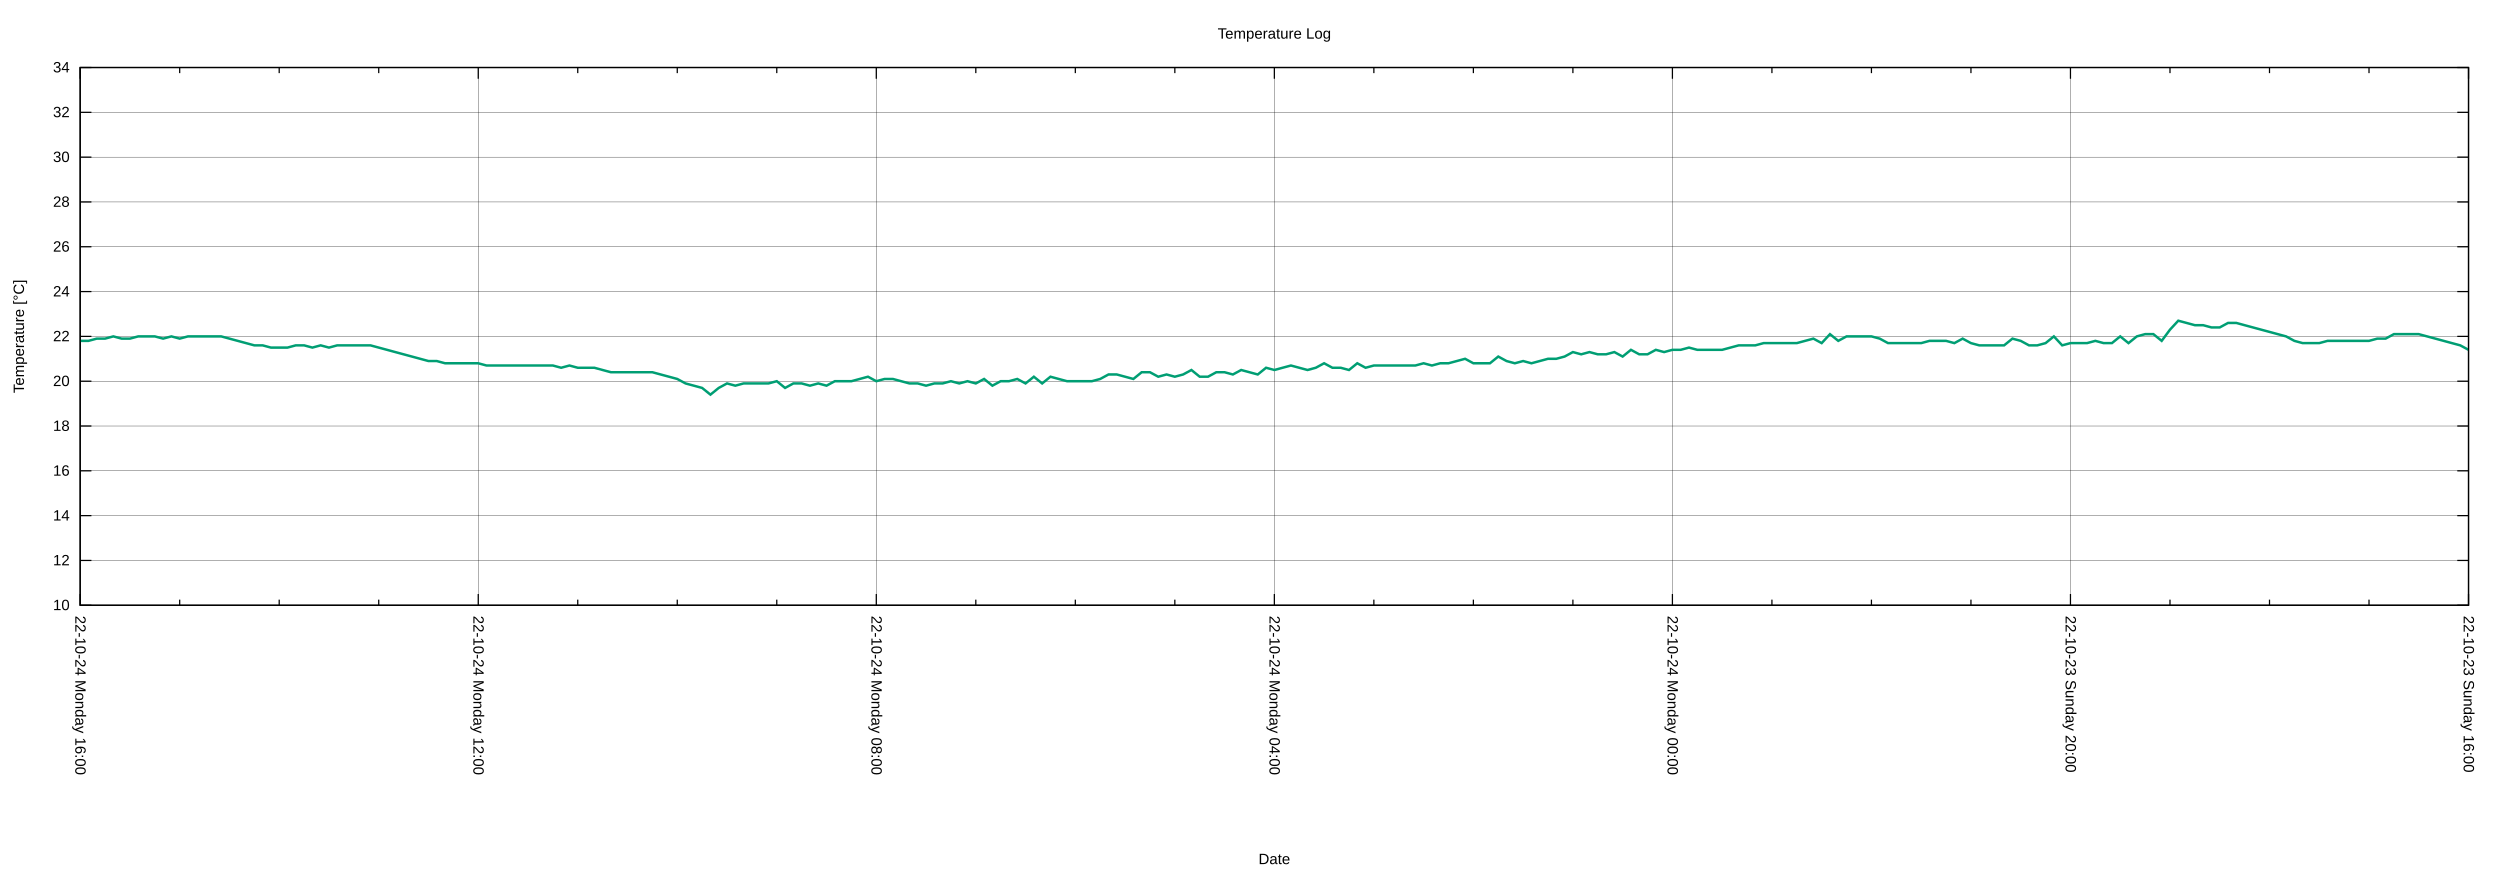
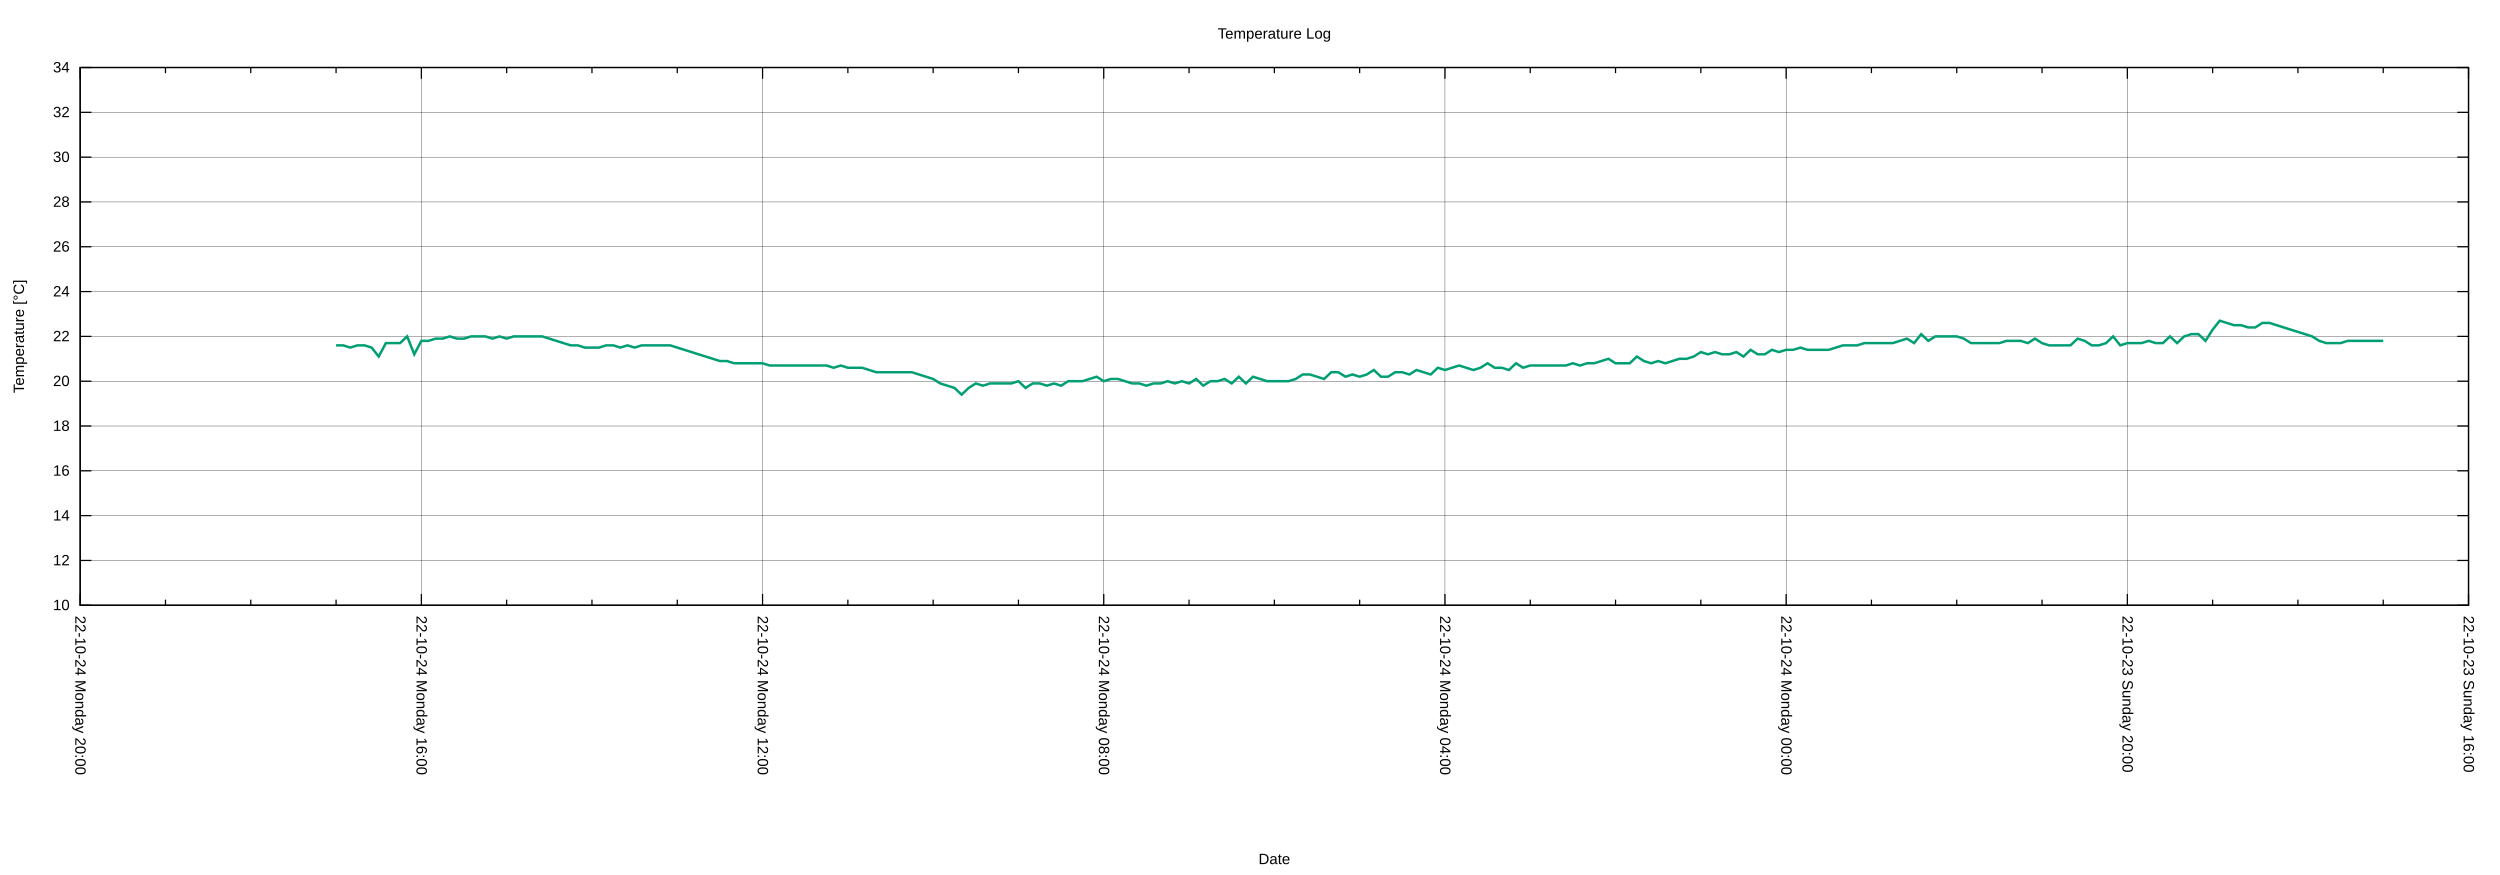
<svg xmlns="http://www.w3.org/2000/svg" xmlns:xlink="http://www.w3.org/1999/xlink" width="2000" height="700" viewBox="0 0 2000 700">
  <g id="gnuplot_canvas">
    <rect x="0" y="0" width="2000" height="700" fill="none" />
    <defs>
      <circle id="gpDot" r="0.5" stroke-width="0.5" stroke="currentColor" />
      <path id="gpPt0" stroke-width="0.222" stroke="currentColor" d="M-1,0 h2 M0,-1 v2" />
      <path id="gpPt1" stroke-width="0.222" stroke="currentColor" d="M-1,-1 L1,1 M1,-1 L-1,1" />
      <path id="gpPt2" stroke-width="0.222" stroke="currentColor" d="M-1,0 L1,0 M0,-1 L0,1 M-1,-1 L1,1 M-1,1 L1,-1" />
      <rect id="gpPt3" stroke-width="0.222" stroke="currentColor" x="-1" y="-1" width="2" height="2" />
      <rect id="gpPt4" stroke-width="0.222" stroke="currentColor" fill="currentColor" x="-1" y="-1" width="2" height="2" />
      <circle id="gpPt5" stroke-width="0.222" stroke="currentColor" cx="0" cy="0" r="1" />
      <use xlink:href="#gpPt5" id="gpPt6" fill="currentColor" stroke="none" />
      <path id="gpPt7" stroke-width="0.222" stroke="currentColor" d="M0,-1.33 L-1.33,0.67 L1.33,0.67 z" />
      <use xlink:href="#gpPt7" id="gpPt8" fill="currentColor" stroke="none" />
      <use xlink:href="#gpPt7" id="gpPt9" stroke="currentColor" transform="rotate(180)" />
      <use xlink:href="#gpPt9" id="gpPt10" fill="currentColor" stroke="none" />
      <use xlink:href="#gpPt3" id="gpPt11" stroke="currentColor" transform="rotate(45)" />
      <use xlink:href="#gpPt11" id="gpPt12" fill="currentColor" stroke="none" />
      <path id="gpPt13" stroke-width="0.222" stroke="currentColor" d="M0,1.330 L1.265,0.411 L0.782,-1.067 L-0.782,-1.076 L-1.265,0.411 z" />
      <use xlink:href="#gpPt13" id="gpPt14" fill="currentColor" stroke="none" />
      <filter id="textbox" filterUnits="objectBoundingBox" x="0" y="0" height="1" width="1">
        <feFlood flood-color="white" flood-opacity="1" result="bgnd" />
        <feComposite in="SourceGraphic" in2="bgnd" operator="atop" />
      </filter>
      <filter id="greybox" filterUnits="objectBoundingBox" x="0" y="0" height="1" width="1">
        <feFlood flood-color="lightgrey" flood-opacity="1" result="grey" />
        <feComposite in="SourceGraphic" in2="grey" operator="atop" />
      </filter>
    </defs>
    <g fill="none" color="white" stroke="currentColor" stroke-width="1.00" stroke-linecap="butt" stroke-linejoin="miter">
</g>
    <g fill="none" color="black" stroke="currentColor" stroke-width="1.00" stroke-linecap="butt" stroke-linejoin="miter">
</g>
    <g fill="none" color="black" stroke="black" stroke-width="0.25" stroke-linecap="butt" stroke-linejoin="miter">
</g>
    <g fill="none" color="black" stroke="currentColor" stroke-width="0.25" stroke-linecap="butt" stroke-linejoin="miter">
      <path stroke="black" class="gridline" d="M64.14,484.21 L1974.82,484.21  " />
    </g>
    <g fill="none" color="black" stroke="black" stroke-width="1.00" stroke-linecap="butt" stroke-linejoin="miter">
</g>
    <g fill="none" color="black" stroke="currentColor" stroke-width="1.00" stroke-linecap="butt" stroke-linejoin="miter">
      <path stroke="black" d="M64.14,484.21 L73.14,484.21 M1974.82,484.21 L1965.82,484.21  " />
      <g transform="translate(55.75,488.11)" stroke="none" fill="black" font-family="Arial" font-size="12.00" text-anchor="end">
        <text>
          <tspan font-family="Arial"> 10</tspan>
        </text>
      </g>
    </g>
    <g fill="none" color="black" stroke="currentColor" stroke-width="1.00" stroke-linecap="butt" stroke-linejoin="miter">
</g>
    <g fill="none" color="black" stroke="black" stroke-width="0.25" stroke-linecap="butt" stroke-linejoin="miter">
</g>
    <g fill="none" color="black" stroke="currentColor" stroke-width="0.25" stroke-linecap="butt" stroke-linejoin="miter">
      <path stroke="black" class="gridline" d="M64.14,448.36 L1974.82,448.36  " />
    </g>
    <g fill="none" color="black" stroke="black" stroke-width="1.00" stroke-linecap="butt" stroke-linejoin="miter">
</g>
    <g fill="none" color="black" stroke="currentColor" stroke-width="1.00" stroke-linecap="butt" stroke-linejoin="miter">
      <path stroke="black" d="M64.14,448.36 L73.14,448.36 M1974.82,448.36 L1965.82,448.36  " />
      <g transform="translate(55.75,452.26)" stroke="none" fill="black" font-family="Arial" font-size="12.00" text-anchor="end">
        <text>
          <tspan font-family="Arial"> 12</tspan>
        </text>
      </g>
    </g>
    <g fill="none" color="black" stroke="currentColor" stroke-width="1.00" stroke-linecap="butt" stroke-linejoin="miter">
</g>
    <g fill="none" color="black" stroke="black" stroke-width="0.25" stroke-linecap="butt" stroke-linejoin="miter">
</g>
    <g fill="none" color="black" stroke="currentColor" stroke-width="0.25" stroke-linecap="butt" stroke-linejoin="miter">
      <path stroke="black" class="gridline" d="M64.14,412.51 L1974.82,412.51  " />
    </g>
    <g fill="none" color="black" stroke="black" stroke-width="1.00" stroke-linecap="butt" stroke-linejoin="miter">
</g>
    <g fill="none" color="black" stroke="currentColor" stroke-width="1.00" stroke-linecap="butt" stroke-linejoin="miter">
      <path stroke="black" d="M64.14,412.51 L73.14,412.51 M1974.82,412.51 L1965.82,412.51  " />
      <g transform="translate(55.75,416.41)" stroke="none" fill="black" font-family="Arial" font-size="12.00" text-anchor="end">
        <text>
          <tspan font-family="Arial"> 14</tspan>
        </text>
      </g>
    </g>
    <g fill="none" color="black" stroke="currentColor" stroke-width="1.00" stroke-linecap="butt" stroke-linejoin="miter">
</g>
    <g fill="none" color="black" stroke="black" stroke-width="0.25" stroke-linecap="butt" stroke-linejoin="miter">
</g>
    <g fill="none" color="black" stroke="currentColor" stroke-width="0.25" stroke-linecap="butt" stroke-linejoin="miter">
      <path stroke="black" class="gridline" d="M64.14,376.66 L1974.82,376.66  " />
    </g>
    <g fill="none" color="black" stroke="black" stroke-width="1.00" stroke-linecap="butt" stroke-linejoin="miter">
</g>
    <g fill="none" color="black" stroke="currentColor" stroke-width="1.00" stroke-linecap="butt" stroke-linejoin="miter">
      <path stroke="black" d="M64.14,376.66 L73.14,376.66 M1974.82,376.66 L1965.82,376.66  " />
      <g transform="translate(55.75,380.56)" stroke="none" fill="black" font-family="Arial" font-size="12.00" text-anchor="end">
        <text>
          <tspan font-family="Arial"> 16</tspan>
        </text>
      </g>
    </g>
    <g fill="none" color="black" stroke="currentColor" stroke-width="1.00" stroke-linecap="butt" stroke-linejoin="miter">
</g>
    <g fill="none" color="black" stroke="black" stroke-width="0.25" stroke-linecap="butt" stroke-linejoin="miter">
</g>
    <g fill="none" color="black" stroke="currentColor" stroke-width="0.25" stroke-linecap="butt" stroke-linejoin="miter">
      <path stroke="black" class="gridline" d="M64.14,340.81 L1974.82,340.81  " />
    </g>
    <g fill="none" color="black" stroke="black" stroke-width="1.00" stroke-linecap="butt" stroke-linejoin="miter">
</g>
    <g fill="none" color="black" stroke="currentColor" stroke-width="1.00" stroke-linecap="butt" stroke-linejoin="miter">
      <path stroke="black" d="M64.14,340.81 L73.14,340.81 M1974.82,340.81 L1965.82,340.81  " />
      <g transform="translate(55.75,344.71)" stroke="none" fill="black" font-family="Arial" font-size="12.00" text-anchor="end">
        <text>
          <tspan font-family="Arial"> 18</tspan>
        </text>
      </g>
    </g>
    <g fill="none" color="black" stroke="currentColor" stroke-width="1.00" stroke-linecap="butt" stroke-linejoin="miter">
</g>
    <g fill="none" color="black" stroke="black" stroke-width="0.25" stroke-linecap="butt" stroke-linejoin="miter">
</g>
    <g fill="none" color="black" stroke="currentColor" stroke-width="0.25" stroke-linecap="butt" stroke-linejoin="miter">
      <path stroke="black" class="gridline" d="M64.14,304.96 L1974.82,304.96  " />
    </g>
    <g fill="none" color="black" stroke="black" stroke-width="1.00" stroke-linecap="butt" stroke-linejoin="miter">
</g>
    <g fill="none" color="black" stroke="currentColor" stroke-width="1.00" stroke-linecap="butt" stroke-linejoin="miter">
      <path stroke="black" d="M64.14,304.96 L73.14,304.96 M1974.82,304.96 L1965.82,304.96  " />
      <g transform="translate(55.75,308.86)" stroke="none" fill="black" font-family="Arial" font-size="12.00" text-anchor="end">
        <text>
          <tspan font-family="Arial"> 20</tspan>
        </text>
      </g>
    </g>
    <g fill="none" color="black" stroke="currentColor" stroke-width="1.00" stroke-linecap="butt" stroke-linejoin="miter">
</g>
    <g fill="none" color="black" stroke="black" stroke-width="0.25" stroke-linecap="butt" stroke-linejoin="miter">
</g>
    <g fill="none" color="black" stroke="currentColor" stroke-width="0.25" stroke-linecap="butt" stroke-linejoin="miter">
      <path stroke="black" class="gridline" d="M64.14,269.11 L1974.82,269.11  " />
    </g>
    <g fill="none" color="black" stroke="black" stroke-width="1.00" stroke-linecap="butt" stroke-linejoin="miter">
</g>
    <g fill="none" color="black" stroke="currentColor" stroke-width="1.00" stroke-linecap="butt" stroke-linejoin="miter">
      <path stroke="black" d="M64.14,269.11 L73.14,269.11 M1974.82,269.11 L1965.82,269.11  " />
      <g transform="translate(55.75,273.01)" stroke="none" fill="black" font-family="Arial" font-size="12.00" text-anchor="end">
        <text>
          <tspan font-family="Arial"> 22</tspan>
        </text>
      </g>
    </g>
    <g fill="none" color="black" stroke="currentColor" stroke-width="1.00" stroke-linecap="butt" stroke-linejoin="miter">
</g>
    <g fill="none" color="black" stroke="black" stroke-width="0.25" stroke-linecap="butt" stroke-linejoin="miter">
</g>
    <g fill="none" color="black" stroke="currentColor" stroke-width="0.25" stroke-linecap="butt" stroke-linejoin="miter">
      <path stroke="black" class="gridline" d="M64.14,233.26 L1974.82,233.26  " />
    </g>
    <g fill="none" color="black" stroke="black" stroke-width="1.00" stroke-linecap="butt" stroke-linejoin="miter">
</g>
    <g fill="none" color="black" stroke="currentColor" stroke-width="1.00" stroke-linecap="butt" stroke-linejoin="miter">
      <path stroke="black" d="M64.14,233.26 L73.14,233.26 M1974.82,233.26 L1965.82,233.26  " />
      <g transform="translate(55.75,237.16)" stroke="none" fill="black" font-family="Arial" font-size="12.00" text-anchor="end">
        <text>
          <tspan font-family="Arial"> 24</tspan>
        </text>
      </g>
    </g>
    <g fill="none" color="black" stroke="currentColor" stroke-width="1.00" stroke-linecap="butt" stroke-linejoin="miter">
</g>
    <g fill="none" color="black" stroke="black" stroke-width="0.25" stroke-linecap="butt" stroke-linejoin="miter">
</g>
    <g fill="none" color="black" stroke="currentColor" stroke-width="0.25" stroke-linecap="butt" stroke-linejoin="miter">
      <path stroke="black" class="gridline" d="M64.14,197.41 L1974.82,197.41  " />
    </g>
    <g fill="none" color="black" stroke="black" stroke-width="1.00" stroke-linecap="butt" stroke-linejoin="miter">
</g>
    <g fill="none" color="black" stroke="currentColor" stroke-width="1.00" stroke-linecap="butt" stroke-linejoin="miter">
      <path stroke="black" d="M64.14,197.41 L73.14,197.41 M1974.82,197.41 L1965.82,197.41  " />
      <g transform="translate(55.75,201.31)" stroke="none" fill="black" font-family="Arial" font-size="12.00" text-anchor="end">
        <text>
          <tspan font-family="Arial"> 26</tspan>
        </text>
      </g>
    </g>
    <g fill="none" color="black" stroke="currentColor" stroke-width="1.00" stroke-linecap="butt" stroke-linejoin="miter">
</g>
    <g fill="none" color="black" stroke="black" stroke-width="0.25" stroke-linecap="butt" stroke-linejoin="miter">
</g>
    <g fill="none" color="black" stroke="currentColor" stroke-width="0.25" stroke-linecap="butt" stroke-linejoin="miter">
      <path stroke="black" class="gridline" d="M64.14,161.56 L1974.82,161.56  " />
    </g>
    <g fill="none" color="black" stroke="black" stroke-width="1.00" stroke-linecap="butt" stroke-linejoin="miter">
</g>
    <g fill="none" color="black" stroke="currentColor" stroke-width="1.00" stroke-linecap="butt" stroke-linejoin="miter">
      <path stroke="black" d="M64.14,161.56 L73.14,161.56 M1974.82,161.56 L1965.82,161.56  " />
      <g transform="translate(55.75,165.46)" stroke="none" fill="black" font-family="Arial" font-size="12.00" text-anchor="end">
        <text>
          <tspan font-family="Arial"> 28</tspan>
        </text>
      </g>
    </g>
    <g fill="none" color="black" stroke="currentColor" stroke-width="1.00" stroke-linecap="butt" stroke-linejoin="miter">
</g>
    <g fill="none" color="black" stroke="black" stroke-width="0.25" stroke-linecap="butt" stroke-linejoin="miter">
</g>
    <g fill="none" color="black" stroke="currentColor" stroke-width="0.25" stroke-linecap="butt" stroke-linejoin="miter">
      <path stroke="black" class="gridline" d="M64.14,125.71 L1974.82,125.71  " />
    </g>
    <g fill="none" color="black" stroke="black" stroke-width="1.00" stroke-linecap="butt" stroke-linejoin="miter">
</g>
    <g fill="none" color="black" stroke="currentColor" stroke-width="1.00" stroke-linecap="butt" stroke-linejoin="miter">
      <path stroke="black" d="M64.14,125.71 L73.14,125.71 M1974.82,125.71 L1965.82,125.71  " />
      <g transform="translate(55.75,129.61)" stroke="none" fill="black" font-family="Arial" font-size="12.00" text-anchor="end">
        <text>
          <tspan font-family="Arial"> 30</tspan>
        </text>
      </g>
    </g>
    <g fill="none" color="black" stroke="currentColor" stroke-width="1.00" stroke-linecap="butt" stroke-linejoin="miter">
</g>
    <g fill="none" color="black" stroke="black" stroke-width="0.25" stroke-linecap="butt" stroke-linejoin="miter">
</g>
    <g fill="none" color="black" stroke="currentColor" stroke-width="0.25" stroke-linecap="butt" stroke-linejoin="miter">
      <path stroke="black" class="gridline" d="M64.14,89.86 L1974.82,89.86  " />
    </g>
    <g fill="none" color="black" stroke="black" stroke-width="1.00" stroke-linecap="butt" stroke-linejoin="miter">
</g>
    <g fill="none" color="black" stroke="currentColor" stroke-width="1.00" stroke-linecap="butt" stroke-linejoin="miter">
      <path stroke="black" d="M64.14,89.86 L73.14,89.86 M1974.82,89.86 L1965.82,89.86  " />
      <g transform="translate(55.75,93.76)" stroke="none" fill="black" font-family="Arial" font-size="12.00" text-anchor="end">
        <text>
          <tspan font-family="Arial"> 32</tspan>
        </text>
      </g>
    </g>
    <g fill="none" color="black" stroke="currentColor" stroke-width="1.00" stroke-linecap="butt" stroke-linejoin="miter">
</g>
    <g fill="none" color="black" stroke="black" stroke-width="0.25" stroke-linecap="butt" stroke-linejoin="miter">
</g>
    <g fill="none" color="black" stroke="currentColor" stroke-width="0.25" stroke-linecap="butt" stroke-linejoin="miter">
      <path stroke="black" class="gridline" d="M64.14,54.01 L1974.82,54.01  " />
    </g>
    <g fill="none" color="black" stroke="black" stroke-width="1.00" stroke-linecap="butt" stroke-linejoin="miter">
</g>
    <g fill="none" color="black" stroke="currentColor" stroke-width="1.00" stroke-linecap="butt" stroke-linejoin="miter">
      <path stroke="black" d="M64.14,54.01 L73.14,54.01 M1974.82,54.01 L1965.82,54.01  " />
      <g transform="translate(55.75,57.91)" stroke="none" fill="black" font-family="Arial" font-size="12.00" text-anchor="end">
        <text>
          <tspan font-family="Arial"> 34</tspan>
        </text>
      </g>
    </g>
    <g fill="none" color="black" stroke="currentColor" stroke-width="1.00" stroke-linecap="butt" stroke-linejoin="miter">
</g>
    <g fill="none" color="black" stroke="black" stroke-width="0.25" stroke-linecap="butt" stroke-linejoin="miter">
</g>
    <g fill="none" color="black" stroke="currentColor" stroke-width="0.25" stroke-linecap="butt" stroke-linejoin="miter">
      <path stroke="black" class="gridline" d="M1974.82,484.21 L1974.82,54.01  " />
    </g>
    <g fill="none" color="black" stroke="black" stroke-width="1.00" stroke-linecap="butt" stroke-linejoin="miter">
</g>
    <g fill="none" color="black" stroke="currentColor" stroke-width="1.00" stroke-linecap="butt" stroke-linejoin="miter">
      <path stroke="black" d="M1974.82,484.21 L1974.82,475.21 M1974.82,54.01 L1974.82,63.01  " />
      <g transform="translate(1970.92,492.60) rotate(90)" stroke="none" fill="black" font-family="Arial" font-size="12.00" text-anchor="start">
        <text>
          <tspan font-family="Arial">22-10-23 Sunday 16:00</tspan>
        </text>
      </g>
    </g>
    <g fill="none" color="black" stroke="currentColor" stroke-width="1.00" stroke-linecap="butt" stroke-linejoin="miter">
-       <path stroke="black" d="M1895.21,484.21 L1895.21,479.71 M1895.21,54.01 L1895.21,58.51 M1815.60,484.21 L1815.60,479.71 M1815.60,54.01 L1815.60,58.51   M1735.99,484.21 L1735.99,479.71 M1735.99,54.01 L1735.99,58.51  " />
-     </g>
-     <g fill="none" color="black" stroke="black" stroke-width="0.25" stroke-linecap="butt" stroke-linejoin="miter">
- </g>
-     <g fill="none" color="black" stroke="currentColor" stroke-width="0.25" stroke-linecap="butt" stroke-linejoin="miter">
-       <path stroke="black" class="gridline" d="M1656.37,484.21 L1656.37,54.01  " />
-     </g>
-     <g fill="none" color="black" stroke="black" stroke-width="1.00" stroke-linecap="butt" stroke-linejoin="miter">
- </g>
-     <g fill="none" color="black" stroke="currentColor" stroke-width="1.00" stroke-linecap="butt" stroke-linejoin="miter">
-       <path stroke="black" d="M1656.37,484.21 L1656.37,475.21 M1656.37,54.01 L1656.37,63.01  " />
-       <g transform="translate(1652.47,492.60) rotate(90)" stroke="none" fill="black" font-family="Arial" font-size="12.00" text-anchor="start">
+       <path stroke="black" d="M1906.58,484.21 L1906.58,479.71 M1906.58,54.01 L1906.58,58.51 M1838.34,484.21 L1838.34,479.71 M1838.34,54.01 L1838.34,58.51   M1770.10,484.21 L1770.10,479.71 M1770.10,54.01 L1770.10,58.51  " />
+     </g>
+     <g fill="none" color="black" stroke="black" stroke-width="0.25" stroke-linecap="butt" stroke-linejoin="miter">
+ </g>
+     <g fill="none" color="black" stroke="currentColor" stroke-width="0.25" stroke-linecap="butt" stroke-linejoin="miter">
+       <path stroke="black" class="gridline" d="M1701.87,484.21 L1701.87,54.01  " />
+     </g>
+     <g fill="none" color="black" stroke="black" stroke-width="1.00" stroke-linecap="butt" stroke-linejoin="miter">
+ </g>
+     <g fill="none" color="black" stroke="currentColor" stroke-width="1.00" stroke-linecap="butt" stroke-linejoin="miter">
+       <path stroke="black" d="M1701.87,484.21 L1701.87,475.21 M1701.87,54.01 L1701.87,63.01  " />
+       <g transform="translate(1697.97,492.60) rotate(90)" stroke="none" fill="black" font-family="Arial" font-size="12.00" text-anchor="start">
        <text>
          <tspan font-family="Arial">22-10-23 Sunday 20:00</tspan>
        </text>
      </g>
    </g>
    <g fill="none" color="black" stroke="currentColor" stroke-width="1.00" stroke-linecap="butt" stroke-linejoin="miter">
-       <path stroke="black" d="M1576.76,484.21 L1576.76,479.71 M1576.76,54.01 L1576.76,58.51 M1497.15,484.21 L1497.15,479.71 M1497.15,54.01 L1497.15,58.51   M1417.54,484.21 L1417.54,479.71 M1417.54,54.01 L1417.54,58.51  " />
-     </g>
-     <g fill="none" color="black" stroke="black" stroke-width="0.25" stroke-linecap="butt" stroke-linejoin="miter">
- </g>
-     <g fill="none" color="black" stroke="currentColor" stroke-width="0.25" stroke-linecap="butt" stroke-linejoin="miter">
-       <path stroke="black" class="gridline" d="M1337.93,484.21 L1337.93,54.01  " />
-     </g>
-     <g fill="none" color="black" stroke="black" stroke-width="1.00" stroke-linecap="butt" stroke-linejoin="miter">
- </g>
-     <g fill="none" color="black" stroke="currentColor" stroke-width="1.00" stroke-linecap="butt" stroke-linejoin="miter">
-       <path stroke="black" d="M1337.93,484.21 L1337.93,475.21 M1337.93,54.01 L1337.93,63.01  " />
-       <g transform="translate(1334.03,492.60) rotate(90)" stroke="none" fill="black" font-family="Arial" font-size="12.00" text-anchor="start">
+       <path stroke="black" d="M1633.63,484.21 L1633.63,479.71 M1633.63,54.01 L1633.63,58.51 M1565.39,484.21 L1565.39,479.71 M1565.39,54.01 L1565.39,58.51   M1497.15,484.21 L1497.15,479.71 M1497.15,54.01 L1497.15,58.51  " />
+     </g>
+     <g fill="none" color="black" stroke="black" stroke-width="0.25" stroke-linecap="butt" stroke-linejoin="miter">
+ </g>
+     <g fill="none" color="black" stroke="currentColor" stroke-width="0.25" stroke-linecap="butt" stroke-linejoin="miter">
+       <path stroke="black" class="gridline" d="M1428.91,484.21 L1428.91,54.01  " />
+     </g>
+     <g fill="none" color="black" stroke="black" stroke-width="1.00" stroke-linecap="butt" stroke-linejoin="miter">
+ </g>
+     <g fill="none" color="black" stroke="currentColor" stroke-width="1.00" stroke-linecap="butt" stroke-linejoin="miter">
+       <path stroke="black" d="M1428.91,484.21 L1428.91,475.21 M1428.91,54.01 L1428.91,63.01  " />
+       <g transform="translate(1425.01,492.60) rotate(90)" stroke="none" fill="black" font-family="Arial" font-size="12.00" text-anchor="start">
        <text>
          <tspan font-family="Arial">22-10-24 Monday 00:00</tspan>
        </text>
      </g>
    </g>
    <g fill="none" color="black" stroke="currentColor" stroke-width="1.00" stroke-linecap="butt" stroke-linejoin="miter">
-       <path stroke="black" d="M1258.32,484.21 L1258.32,479.71 M1258.32,54.01 L1258.32,58.51 M1178.70,484.21 L1178.70,479.71 M1178.70,54.01 L1178.70,58.51   M1099.09,484.21 L1099.09,479.71 M1099.09,54.01 L1099.09,58.51  " />
-     </g>
-     <g fill="none" color="black" stroke="black" stroke-width="0.25" stroke-linecap="butt" stroke-linejoin="miter">
- </g>
-     <g fill="none" color="black" stroke="currentColor" stroke-width="0.25" stroke-linecap="butt" stroke-linejoin="miter">
-       <path stroke="black" class="gridline" d="M1019.48,484.21 L1019.48,54.01  " />
-     </g>
-     <g fill="none" color="black" stroke="black" stroke-width="1.00" stroke-linecap="butt" stroke-linejoin="miter">
- </g>
-     <g fill="none" color="black" stroke="currentColor" stroke-width="1.00" stroke-linecap="butt" stroke-linejoin="miter">
-       <path stroke="black" d="M1019.48,484.21 L1019.48,475.21 M1019.48,54.01 L1019.48,63.01  " />
-       <g transform="translate(1015.58,492.60) rotate(90)" stroke="none" fill="black" font-family="Arial" font-size="12.00" text-anchor="start">
+       <path stroke="black" d="M1360.67,484.21 L1360.67,479.71 M1360.67,54.01 L1360.67,58.51 M1292.43,484.21 L1292.43,479.71 M1292.43,54.01 L1292.43,58.51   M1224.20,484.21 L1224.20,479.71 M1224.20,54.01 L1224.20,58.51  " />
+     </g>
+     <g fill="none" color="black" stroke="black" stroke-width="0.25" stroke-linecap="butt" stroke-linejoin="miter">
+ </g>
+     <g fill="none" color="black" stroke="currentColor" stroke-width="0.25" stroke-linecap="butt" stroke-linejoin="miter">
+       <path stroke="black" class="gridline" d="M1155.96,484.21 L1155.96,54.01  " />
+     </g>
+     <g fill="none" color="black" stroke="black" stroke-width="1.00" stroke-linecap="butt" stroke-linejoin="miter">
+ </g>
+     <g fill="none" color="black" stroke="currentColor" stroke-width="1.00" stroke-linecap="butt" stroke-linejoin="miter">
+       <path stroke="black" d="M1155.96,484.21 L1155.96,475.21 M1155.96,54.01 L1155.96,63.01  " />
+       <g transform="translate(1152.06,492.60) rotate(90)" stroke="none" fill="black" font-family="Arial" font-size="12.00" text-anchor="start">
        <text>
          <tspan font-family="Arial">22-10-24 Monday 04:00</tspan>
        </text>
      </g>
    </g>
    <g fill="none" color="black" stroke="currentColor" stroke-width="1.00" stroke-linecap="butt" stroke-linejoin="miter">
-       <path stroke="black" d="M939.87,484.21 L939.87,479.71 M939.87,54.01 L939.87,58.51 M860.26,484.21 L860.26,479.71 M860.26,54.01 L860.26,58.51   M780.65,484.21 L780.65,479.71 M780.65,54.01 L780.65,58.51  " />
-     </g>
-     <g fill="none" color="black" stroke="black" stroke-width="0.25" stroke-linecap="butt" stroke-linejoin="miter">
- </g>
-     <g fill="none" color="black" stroke="currentColor" stroke-width="0.25" stroke-linecap="butt" stroke-linejoin="miter">
-       <path stroke="black" class="gridline" d="M701.03,484.21 L701.03,54.01  " />
-     </g>
-     <g fill="none" color="black" stroke="black" stroke-width="1.00" stroke-linecap="butt" stroke-linejoin="miter">
- </g>
-     <g fill="none" color="black" stroke="currentColor" stroke-width="1.00" stroke-linecap="butt" stroke-linejoin="miter">
-       <path stroke="black" d="M701.03,484.21 L701.03,475.21 M701.03,54.01 L701.03,63.01  " />
-       <g transform="translate(697.13,492.60) rotate(90)" stroke="none" fill="black" font-family="Arial" font-size="12.00" text-anchor="start">
+       <path stroke="black" d="M1087.72,484.21 L1087.72,479.71 M1087.72,54.01 L1087.72,58.51 M1019.48,484.21 L1019.48,479.71 M1019.48,54.01 L1019.48,58.51   M951.24,484.21 L951.24,479.71 M951.24,54.01 L951.24,58.51  " />
+     </g>
+     <g fill="none" color="black" stroke="black" stroke-width="0.25" stroke-linecap="butt" stroke-linejoin="miter">
+ </g>
+     <g fill="none" color="black" stroke="currentColor" stroke-width="0.25" stroke-linecap="butt" stroke-linejoin="miter">
+       <path stroke="black" class="gridline" d="M883.00,484.21 L883.00,54.01  " />
+     </g>
+     <g fill="none" color="black" stroke="black" stroke-width="1.00" stroke-linecap="butt" stroke-linejoin="miter">
+ </g>
+     <g fill="none" color="black" stroke="currentColor" stroke-width="1.00" stroke-linecap="butt" stroke-linejoin="miter">
+       <path stroke="black" d="M883.00,484.21 L883.00,475.21 M883.00,54.01 L883.00,63.01  " />
+       <g transform="translate(879.10,492.60) rotate(90)" stroke="none" fill="black" font-family="Arial" font-size="12.00" text-anchor="start">
        <text>
          <tspan font-family="Arial">22-10-24 Monday 08:00</tspan>
        </text>
      </g>
    </g>
    <g fill="none" color="black" stroke="currentColor" stroke-width="1.00" stroke-linecap="butt" stroke-linejoin="miter">
-       <path stroke="black" d="M621.42,484.21 L621.42,479.71 M621.42,54.01 L621.42,58.51 M541.81,484.21 L541.81,479.71 M541.81,54.01 L541.81,58.51   M462.20,484.21 L462.20,479.71 M462.20,54.01 L462.20,58.51  " />
-     </g>
-     <g fill="none" color="black" stroke="black" stroke-width="0.25" stroke-linecap="butt" stroke-linejoin="miter">
- </g>
-     <g fill="none" color="black" stroke="currentColor" stroke-width="0.25" stroke-linecap="butt" stroke-linejoin="miter">
-       <path stroke="black" class="gridline" d="M382.59,484.21 L382.59,54.01  " />
-     </g>
-     <g fill="none" color="black" stroke="black" stroke-width="1.00" stroke-linecap="butt" stroke-linejoin="miter">
- </g>
-     <g fill="none" color="black" stroke="currentColor" stroke-width="1.00" stroke-linecap="butt" stroke-linejoin="miter">
-       <path stroke="black" d="M382.59,484.21 L382.59,475.21 M382.59,54.01 L382.59,63.01  " />
-       <g transform="translate(378.69,492.60) rotate(90)" stroke="none" fill="black" font-family="Arial" font-size="12.00" text-anchor="start">
+       <path stroke="black" d="M814.76,484.21 L814.76,479.71 M814.76,54.01 L814.76,58.51 M746.53,484.21 L746.53,479.71 M746.53,54.01 L746.53,58.51   M678.29,484.21 L678.29,479.71 M678.29,54.01 L678.29,58.51  " />
+     </g>
+     <g fill="none" color="black" stroke="black" stroke-width="0.25" stroke-linecap="butt" stroke-linejoin="miter">
+ </g>
+     <g fill="none" color="black" stroke="currentColor" stroke-width="0.25" stroke-linecap="butt" stroke-linejoin="miter">
+       <path stroke="black" class="gridline" d="M610.05,484.21 L610.05,54.01  " />
+     </g>
+     <g fill="none" color="black" stroke="black" stroke-width="1.00" stroke-linecap="butt" stroke-linejoin="miter">
+ </g>
+     <g fill="none" color="black" stroke="currentColor" stroke-width="1.00" stroke-linecap="butt" stroke-linejoin="miter">
+       <path stroke="black" d="M610.05,484.21 L610.05,475.21 M610.05,54.01 L610.05,63.01  " />
+       <g transform="translate(606.15,492.60) rotate(90)" stroke="none" fill="black" font-family="Arial" font-size="12.00" text-anchor="start">
        <text>
          <tspan font-family="Arial">22-10-24 Monday 12:00</tspan>
        </text>
      </g>
    </g>
    <g fill="none" color="black" stroke="currentColor" stroke-width="1.00" stroke-linecap="butt" stroke-linejoin="miter">
-       <path stroke="black" d="M302.98,484.21 L302.98,479.71 M302.98,54.01 L302.98,58.51 M223.36,484.21 L223.36,479.71 M223.36,54.01 L223.36,58.51   M143.75,484.21 L143.75,479.71 M143.75,54.01 L143.75,58.51  " />
+       <path stroke="black" d="M541.81,484.21 L541.81,479.71 M541.81,54.01 L541.81,58.51 M473.57,484.21 L473.57,479.71 M473.57,54.01 L473.57,58.51   M405.33,484.21 L405.33,479.71 M405.33,54.01 L405.33,58.51  " />
+     </g>
+     <g fill="none" color="black" stroke="black" stroke-width="0.25" stroke-linecap="butt" stroke-linejoin="miter">
+ </g>
+     <g fill="none" color="black" stroke="currentColor" stroke-width="0.25" stroke-linecap="butt" stroke-linejoin="miter">
+       <path stroke="black" class="gridline" d="M337.09,484.21 L337.09,54.01  " />
+     </g>
+     <g fill="none" color="black" stroke="black" stroke-width="1.00" stroke-linecap="butt" stroke-linejoin="miter">
+ </g>
+     <g fill="none" color="black" stroke="currentColor" stroke-width="1.00" stroke-linecap="butt" stroke-linejoin="miter">
+       <path stroke="black" d="M337.09,484.21 L337.09,475.21 M337.09,54.01 L337.09,63.01  " />
+       <g transform="translate(333.19,492.60) rotate(90)" stroke="none" fill="black" font-family="Arial" font-size="12.00" text-anchor="start">
+         <text>
+           <tspan font-family="Arial">22-10-24 Monday 16:00</tspan>
+         </text>
+       </g>
+     </g>
+     <g fill="none" color="black" stroke="currentColor" stroke-width="1.00" stroke-linecap="butt" stroke-linejoin="miter">
+       <path stroke="black" d="M268.86,484.21 L268.86,479.71 M268.86,54.01 L268.86,58.51 M200.62,484.21 L200.62,479.71 M200.62,54.01 L200.62,58.51   M132.38,484.21 L132.38,479.71 M132.38,54.01 L132.38,58.51  " />
    </g>
    <g fill="none" color="black" stroke="black" stroke-width="0.25" stroke-linecap="butt" stroke-linejoin="miter">
</g>
    <g fill="none" color="black" stroke="currentColor" stroke-width="0.25" stroke-linecap="butt" stroke-linejoin="miter">
      <path stroke="black" class="gridline" d="M64.14,484.21 L64.14,54.01  " />
    </g>
    <g fill="none" color="black" stroke="black" stroke-width="1.00" stroke-linecap="butt" stroke-linejoin="miter">
</g>
    <g fill="none" color="black" stroke="currentColor" stroke-width="1.00" stroke-linecap="butt" stroke-linejoin="miter">
      <path stroke="black" d="M64.14,484.21 L64.14,475.21 M64.14,54.01 L64.14,63.01  " />
      <g transform="translate(60.24,492.60) rotate(90)" stroke="none" fill="black" font-family="Arial" font-size="12.00" text-anchor="start">
        <text>
-           <tspan font-family="Arial">22-10-24 Monday 16:00</tspan>
+           <tspan font-family="Arial">22-10-24 Monday 20:00</tspan>
        </text>
      </g>
    </g>
    <g fill="none" color="black" stroke="currentColor" stroke-width="1.00" stroke-linecap="butt" stroke-linejoin="miter">
</g>
    <g fill="none" color="black" stroke="currentColor" stroke-width="1.00" stroke-linecap="butt" stroke-linejoin="miter">
      <path stroke="black" d="M64.14,54.01 L64.14,484.21 L1974.82,484.21 L1974.82,54.01 L64.14,54.01 Z  " />
    </g>
    <g fill="none" color="black" stroke="currentColor" stroke-width="1.00" stroke-linecap="butt" stroke-linejoin="miter">
      <g transform="translate(19.18,269.11) rotate(270)" stroke="none" fill="black" font-family="Arial" font-size="12.00" text-anchor="middle">
        <text>
          <tspan font-family="Arial">Temperature [°C]</tspan>
        </text>
      </g>
    </g>
    <g fill="none" color="black" stroke="currentColor" stroke-width="1.00" stroke-linecap="butt" stroke-linejoin="miter">
      <g transform="translate(1019.48,691.30)" stroke="none" fill="black" font-family="Arial" font-size="12.00" text-anchor="middle">
        <text>
          <tspan font-family="Arial">Date</tspan>
        </text>
      </g>
    </g>
    <g fill="none" color="black" stroke="currentColor" stroke-width="1.00" stroke-linecap="butt" stroke-linejoin="miter">
</g>
    <g id="gnuplot_plot_1">
      <g fill="none" color="white" stroke="currentColor" stroke-width="2.00" stroke-linecap="butt" stroke-linejoin="miter">
</g>
      <g fill="none" color="black" stroke="currentColor" stroke-width="2.00" stroke-linecap="butt" stroke-linejoin="miter">
-         <path stroke="rgb(  0, 158, 115)" d="M64.14,272.69 L70.77,272.69 L77.41,270.90 L84.04,270.90 L90.68,269.11 L97.31,270.90 L103.95,270.90 L110.58,269.11   L117.21,269.11 L123.85,269.11 L130.48,270.90 L137.12,269.11 L143.75,270.90 L150.39,269.11 L157.02,269.11 L163.65,269.11   L170.29,269.11 L176.92,269.11 L183.56,270.90 L190.19,272.69 L196.83,274.49 L203.46,276.28 L210.09,276.28 L216.73,278.07   L223.36,278.07 L230.00,278.07 L236.63,276.28 L243.27,276.28 L249.90,278.07 L256.53,276.28 L263.17,278.07 L269.80,276.28   L276.44,276.28 L283.07,276.28 L289.71,276.28 L296.34,276.28 L302.98,278.07 L309.61,279.86 L316.24,281.66 L322.88,283.45   L329.51,285.24 L336.15,287.03 L342.78,288.83 L349.42,288.83 L356.05,290.62 L362.68,290.62 L369.32,290.62 L375.95,290.62   L382.59,290.62 L389.22,292.41 L395.86,292.41 L402.49,292.41 L409.12,292.41 L415.76,292.41 L422.39,292.41 L429.03,292.41   L435.66,292.41 L442.30,292.41 L448.93,294.20 L455.56,292.41 L462.20,294.20 L468.83,294.20 L475.47,294.20 L482.10,296.00   L488.74,297.79 L495.37,297.79 L502.00,297.79 L508.64,297.79 L515.27,297.79 L521.91,297.79 L528.54,299.58 L535.18,301.37   L541.81,303.17 L548.44,306.75 L555.08,308.54 L561.71,310.34 L568.35,315.71 L574.98,310.34 L581.62,306.75 L588.25,308.54   L594.88,306.75 L601.52,306.75 L608.15,306.75 L614.79,306.75 L621.42,304.96 L628.06,310.34 L634.69,306.75 L641.32,306.75   L647.96,308.54 L654.59,306.75 L661.23,308.54 L667.86,304.96 L674.50,304.96 L681.13,304.96 L687.76,303.17 L694.40,301.37   L701.03,304.96 L707.67,303.17 L714.30,303.17 L720.94,304.96 L727.57,306.75 L734.20,306.75 L740.84,308.54 L747.47,306.75   L754.11,306.75 L760.74,304.96 L767.38,306.75 L774.01,304.96 L780.65,306.75 L787.28,303.17 L793.91,308.54 L800.55,304.96   L807.18,304.96 L813.82,303.17 L820.45,306.75 L827.09,301.37 L833.72,306.75 L840.35,301.37 L846.99,303.17 L853.62,304.96   L860.26,304.96 L866.89,304.96 L873.53,304.96 L880.16,303.17 L886.79,299.58 L893.43,299.58 L900.06,301.37 L906.70,303.17   L913.33,297.79 L919.97,297.79 L926.60,301.37 L933.23,299.58 L939.87,301.37 L946.50,299.58 L953.14,296.00 L959.77,301.37   L966.41,301.37 L973.04,297.79 L979.67,297.79 L986.31,299.58 L992.94,296.00 L999.58,297.79 L1006.21,299.58 L1012.85,294.20   L1019.48,296.00 L1026.11,294.20 L1032.75,292.41 L1039.38,294.20 L1046.02,296.00 L1052.65,294.20 L1059.29,290.62 L1065.92,294.20   L1072.55,294.20 L1079.19,296.00 L1085.82,290.62 L1092.46,294.20 L1099.09,292.41 L1105.73,292.41 L1112.36,292.41 L1118.99,292.41   L1125.63,292.41 L1132.26,292.41 L1138.90,290.62 L1145.53,292.41 L1152.17,290.62 L1158.80,290.62 L1165.43,288.83 L1172.07,287.03   L1178.70,290.62 L1185.34,290.62 L1191.97,290.62 L1198.61,285.24 L1205.24,288.83 L1211.87,290.62 L1218.51,288.83 L1225.14,290.62   L1231.78,288.83 L1238.41,287.03 L1245.05,287.03 L1251.68,285.24 L1258.32,281.66 L1264.95,283.45 L1271.58,281.66 L1278.22,283.45   L1284.85,283.45 L1291.49,281.66 L1298.12,285.24 L1304.76,279.86 L1311.39,283.45 L1318.02,283.45 L1324.66,279.86 L1331.29,281.66   L1337.93,279.86 L1344.56,279.86 L1351.20,278.07 L1357.83,279.86 L1364.46,279.86 L1371.10,279.86 L1377.73,279.86 L1384.37,278.07   L1391.00,276.28 L1397.64,276.28 L1404.27,276.28 L1410.90,274.49 L1417.54,274.49 L1424.17,274.49 L1430.81,274.49 L1437.44,274.49   L1444.08,272.69 L1450.71,270.90 L1457.34,274.49 L1463.98,267.32 L1470.61,272.69 L1477.25,269.11 L1483.88,269.11 L1490.52,269.11   L1497.15,269.11 L1503.78,270.90 L1510.42,274.49 L1517.05,274.49 L1523.69,274.49 L1530.32,274.49 L1536.96,274.49 L1543.59,272.69   L1550.22,272.69 L1556.86,272.69 L1563.49,274.49 L1570.13,270.90 L1576.76,274.49 L1583.40,276.28 L1590.03,276.28 L1596.66,276.28   L1603.30,276.28 L1609.93,270.90 L1616.57,272.69 L1623.20,276.28 L1629.84,276.28 L1636.47,274.49 L1643.10,269.11 L1649.74,276.28   L1656.37,274.49 L1663.01,274.49 L1669.64,274.49 L1676.28,272.69 L1682.91,274.49 L1689.54,274.49 L1696.18,269.11 L1702.81,274.49   L1709.45,269.11 L1716.08,267.32 L1722.72,267.32 L1729.35,272.69 L1735.99,263.73 L1742.62,256.56 L1749.25,258.35 L1755.89,260.15   L1762.52,260.15 L1769.16,261.94 L1775.79,261.94 L1782.43,258.35 L1789.06,258.35 L1795.69,260.15 L1802.33,261.94 L1808.96,263.73   L1815.60,265.52 L1822.23,267.32 L1828.87,269.11 L1835.50,272.69 L1842.13,274.49 L1848.77,274.49 L1855.40,274.49 L1862.04,272.69   L1868.67,272.69 L1875.31,272.69 L1881.94,272.69 L1888.57,272.69 L1895.21,272.69 L1901.84,270.90 L1908.48,270.90 L1915.11,267.32   L1921.75,267.32 L1928.38,267.32 L1935.01,267.32 L1941.65,269.11 L1948.28,270.90 L1954.92,272.69 L1961.55,274.49 L1968.19,276.28   L1974.82,279.86  " />
+         <path stroke="rgb(  0, 158, 115)" d="M268.86,276.28 L274.54,276.28 L280.23,278.07 L285.92,276.28 L291.60,276.28 L297.29,278.07 L302.98,285.24 L308.66,274.49   L314.35,274.49 L320.03,274.49 L325.72,269.11 L331.41,283.45 L337.09,272.69 L342.78,272.69 L348.47,270.90 L354.15,270.90   L359.84,269.11 L365.53,270.90 L371.21,270.90 L376.90,269.11 L382.59,269.11 L388.27,269.11 L393.96,270.90 L399.65,269.11   L405.33,270.90 L411.02,269.11 L416.71,269.11 L422.39,269.11 L428.08,269.11 L433.77,269.11 L439.45,270.90 L445.14,272.69   L450.83,274.49 L456.51,276.28 L462.20,276.28 L467.88,278.07 L473.57,278.07 L479.26,278.07 L484.94,276.28 L490.63,276.28   L496.32,278.07 L502.00,276.28 L507.69,278.07 L513.38,276.28 L519.06,276.28 L524.75,276.28 L530.44,276.28 L536.12,276.28   L541.81,278.07 L547.50,279.86 L553.18,281.66 L558.87,283.45 L564.56,285.24 L570.24,287.03 L575.93,288.83 L581.62,288.83   L587.30,290.62 L592.99,290.62 L598.68,290.62 L604.36,290.62 L610.05,290.62 L615.74,292.41 L621.42,292.41 L627.11,292.41   L632.79,292.41 L638.48,292.41 L644.17,292.41 L649.85,292.41 L655.54,292.41 L661.23,292.41 L666.91,294.20 L672.60,292.41   L678.29,294.20 L683.97,294.20 L689.66,294.20 L695.35,296.00 L701.03,297.79 L706.72,297.79 L712.41,297.79 L718.09,297.79   L723.78,297.79 L729.47,297.79 L735.15,299.58 L740.84,301.37 L746.53,303.17 L752.21,306.75 L757.90,308.54 L763.59,310.34   L769.27,315.71 L774.96,310.34 L780.65,306.75 L786.33,308.54 L792.02,306.75 L797.70,306.75 L803.39,306.75 L809.08,306.75   L814.76,304.96 L820.45,310.34 L826.14,306.75 L831.82,306.75 L837.51,308.54 L843.20,306.75 L848.88,308.54 L854.57,304.96   L860.26,304.96 L865.94,304.96 L871.63,303.17 L877.32,301.37 L883.00,304.96 L888.69,303.17 L894.38,303.17 L900.06,304.96   L905.75,306.75 L911.44,306.75 L917.12,308.54 L922.81,306.75 L928.50,306.75 L934.18,304.96 L939.87,306.75 L945.55,304.96   L951.24,306.75 L956.93,303.17 L962.61,308.54 L968.30,304.96 L973.99,304.96 L979.67,303.17 L985.36,306.75 L991.05,301.37   L996.73,306.75 L1002.42,301.37 L1008.11,303.17 L1013.79,304.96 L1019.48,304.96 L1025.17,304.96 L1030.85,304.96 L1036.54,303.17   L1042.23,299.58 L1047.91,299.58 L1053.60,301.37 L1059.29,303.17 L1064.97,297.79 L1070.66,297.79 L1076.35,301.37 L1082.03,299.58   L1087.72,301.37 L1093.41,299.58 L1099.09,296.00 L1104.78,301.37 L1110.46,301.37 L1116.15,297.79 L1121.84,297.79 L1127.52,299.58   L1133.21,296.00 L1138.90,297.79 L1144.58,299.58 L1150.27,294.20 L1155.96,296.00 L1161.64,294.20 L1167.33,292.41 L1173.02,294.20   L1178.70,296.00 L1184.39,294.20 L1190.08,290.62 L1195.76,294.20 L1201.45,294.20 L1207.14,296.00 L1212.82,290.62 L1218.51,294.20   L1224.20,292.41 L1229.88,292.41 L1235.57,292.41 L1241.26,292.41 L1246.94,292.41 L1252.63,292.41 L1258.32,290.62 L1264.00,292.41   L1269.69,290.62 L1275.37,290.62 L1281.06,288.83 L1286.75,287.03 L1292.43,290.62 L1298.12,290.62 L1303.81,290.62 L1309.49,285.24   L1315.18,288.83 L1320.87,290.62 L1326.55,288.83 L1332.24,290.62 L1337.93,288.83 L1343.61,287.03 L1349.30,287.03 L1354.99,285.24   L1360.67,281.66 L1366.36,283.45 L1372.05,281.66 L1377.73,283.45 L1383.42,283.45 L1389.11,281.66 L1394.79,285.24 L1400.48,279.86   L1406.17,283.45 L1411.85,283.45 L1417.54,279.86 L1423.22,281.66 L1428.91,279.86 L1434.60,279.86 L1440.28,278.07 L1445.97,279.86   L1451.66,279.86 L1457.34,279.86 L1463.03,279.86 L1468.72,278.07 L1474.40,276.28 L1480.09,276.28 L1485.78,276.28 L1491.46,274.49   L1497.15,274.49 L1502.84,274.49 L1508.52,274.49 L1514.21,274.49 L1519.90,272.69 L1525.58,270.90 L1531.27,274.49 L1536.96,267.32   L1542.64,272.69 L1548.33,269.11 L1554.02,269.11 L1559.70,269.11 L1565.39,269.11 L1571.08,270.90 L1576.76,274.49 L1582.45,274.49   L1588.13,274.49 L1593.82,274.49 L1599.51,274.49 L1605.19,272.69 L1610.88,272.69 L1616.57,272.69 L1622.25,274.49 L1627.94,270.90   L1633.63,274.49 L1639.31,276.28 L1645.00,276.28 L1650.69,276.28 L1656.37,276.28 L1662.06,270.90 L1667.75,272.69 L1673.43,276.28   L1679.12,276.28 L1684.81,274.49 L1690.49,269.11 L1696.18,276.28 L1701.87,274.49 L1707.55,274.49 L1713.24,274.49 L1718.93,272.69   L1724.61,274.49 L1730.30,274.49 L1735.99,269.11 L1741.67,274.49 L1747.36,269.11 L1753.04,267.32 L1758.73,267.32 L1764.42,272.69   L1770.10,263.73 L1775.79,256.56 L1781.48,258.35 L1787.16,260.15 L1792.85,260.15 L1798.54,261.94 L1804.22,261.94 L1809.91,258.35   L1815.60,258.35 L1821.28,260.15 L1826.97,261.94 L1832.66,263.73 L1838.34,265.52 L1844.03,267.32 L1849.72,269.11 L1855.40,272.69   L1861.09,274.49 L1866.78,274.49 L1872.46,274.49 L1878.15,272.69 L1883.84,272.69 L1889.52,272.69 L1895.21,272.69 L1900.89,272.69   L1906.58,272.69  " />
      </g>
    </g>
    <g fill="none" color="black" stroke="currentColor" stroke-width="2.00" stroke-linecap="butt" stroke-linejoin="miter">
</g>
    <g fill="none" color="black" stroke="black" stroke-width="1.00" stroke-linecap="butt" stroke-linejoin="miter">
</g>
    <g fill="none" color="black" stroke="currentColor" stroke-width="1.00" stroke-linecap="butt" stroke-linejoin="miter">
      <path stroke="black" d="M64.14,54.01 L64.14,484.21 L1974.82,484.21 L1974.82,54.01 L64.14,54.01 Z  " />
    </g>
    <g fill="none" color="black" stroke="currentColor" stroke-width="1.00" stroke-linecap="butt" stroke-linejoin="miter">
      <g transform="translate(1019.48,30.91)" stroke="none" fill="black" font-family="Arial" font-size="12.00" text-anchor="middle">
        <text>
          <tspan font-family="Arial">Temperature Log</tspan>
        </text>
      </g>
    </g>
    <g fill="none" color="black" stroke="currentColor" stroke-width="1.00" stroke-linecap="butt" stroke-linejoin="miter">
</g>
  </g>
</svg>
